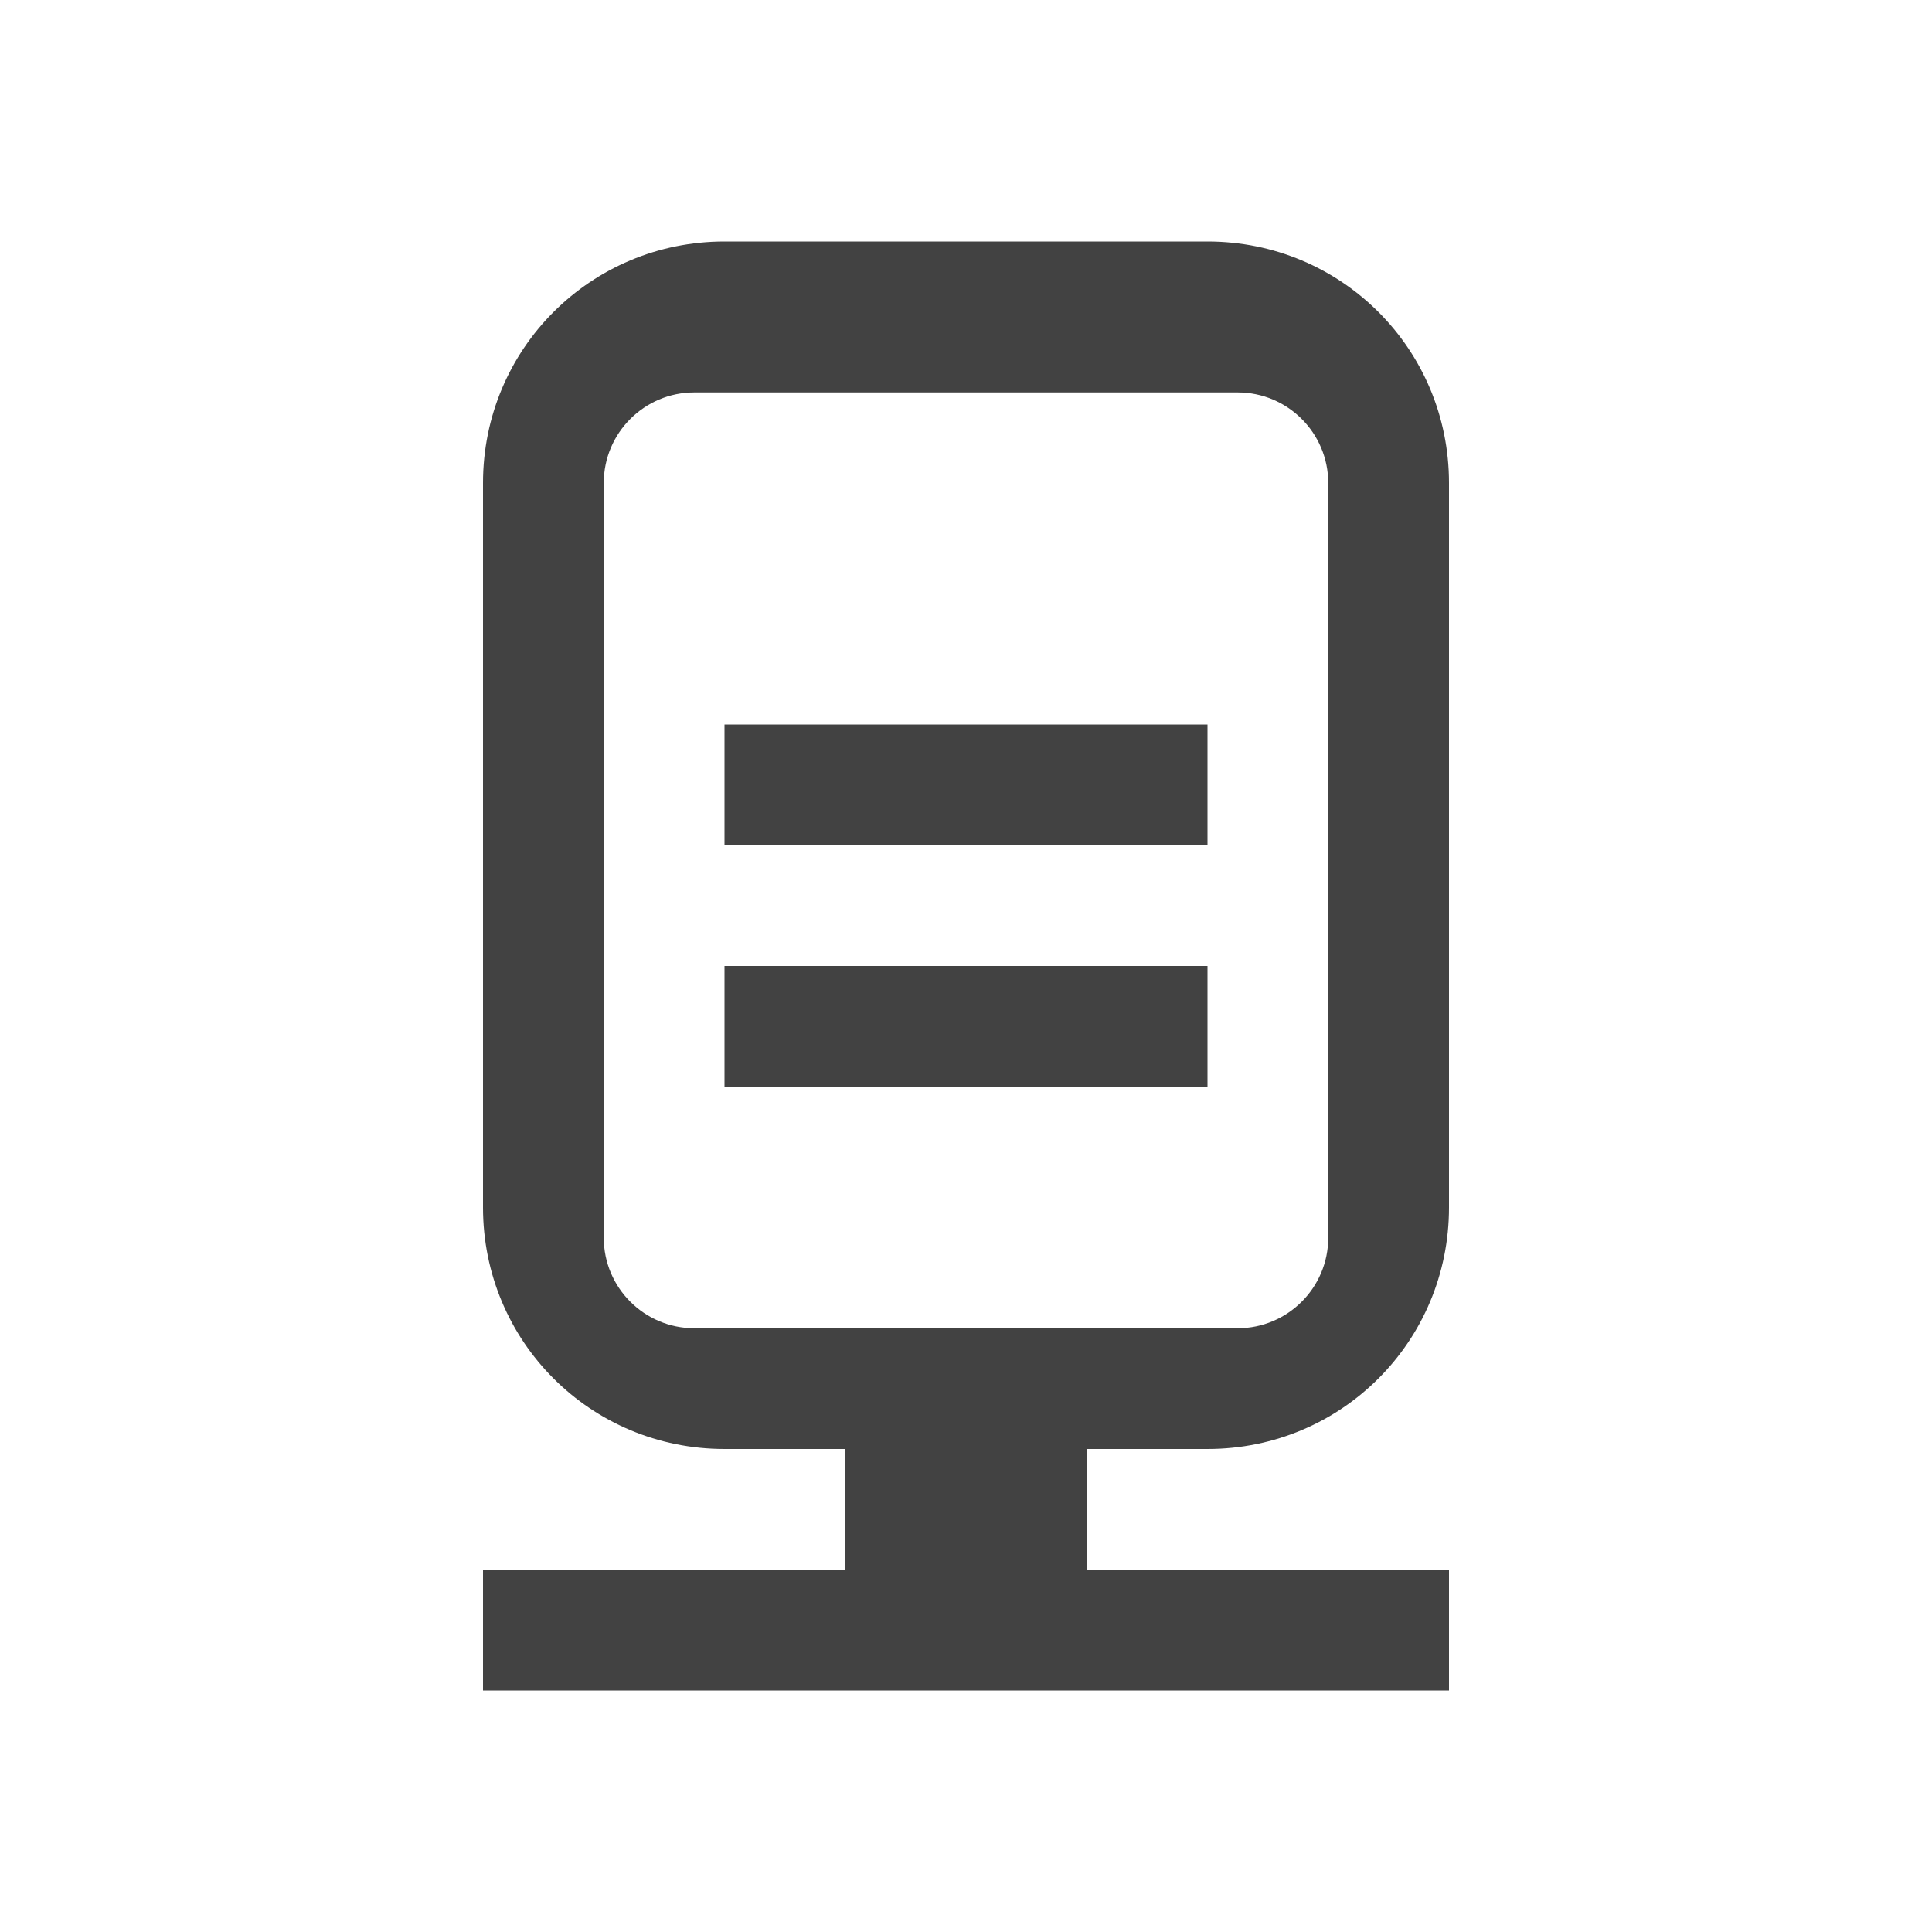
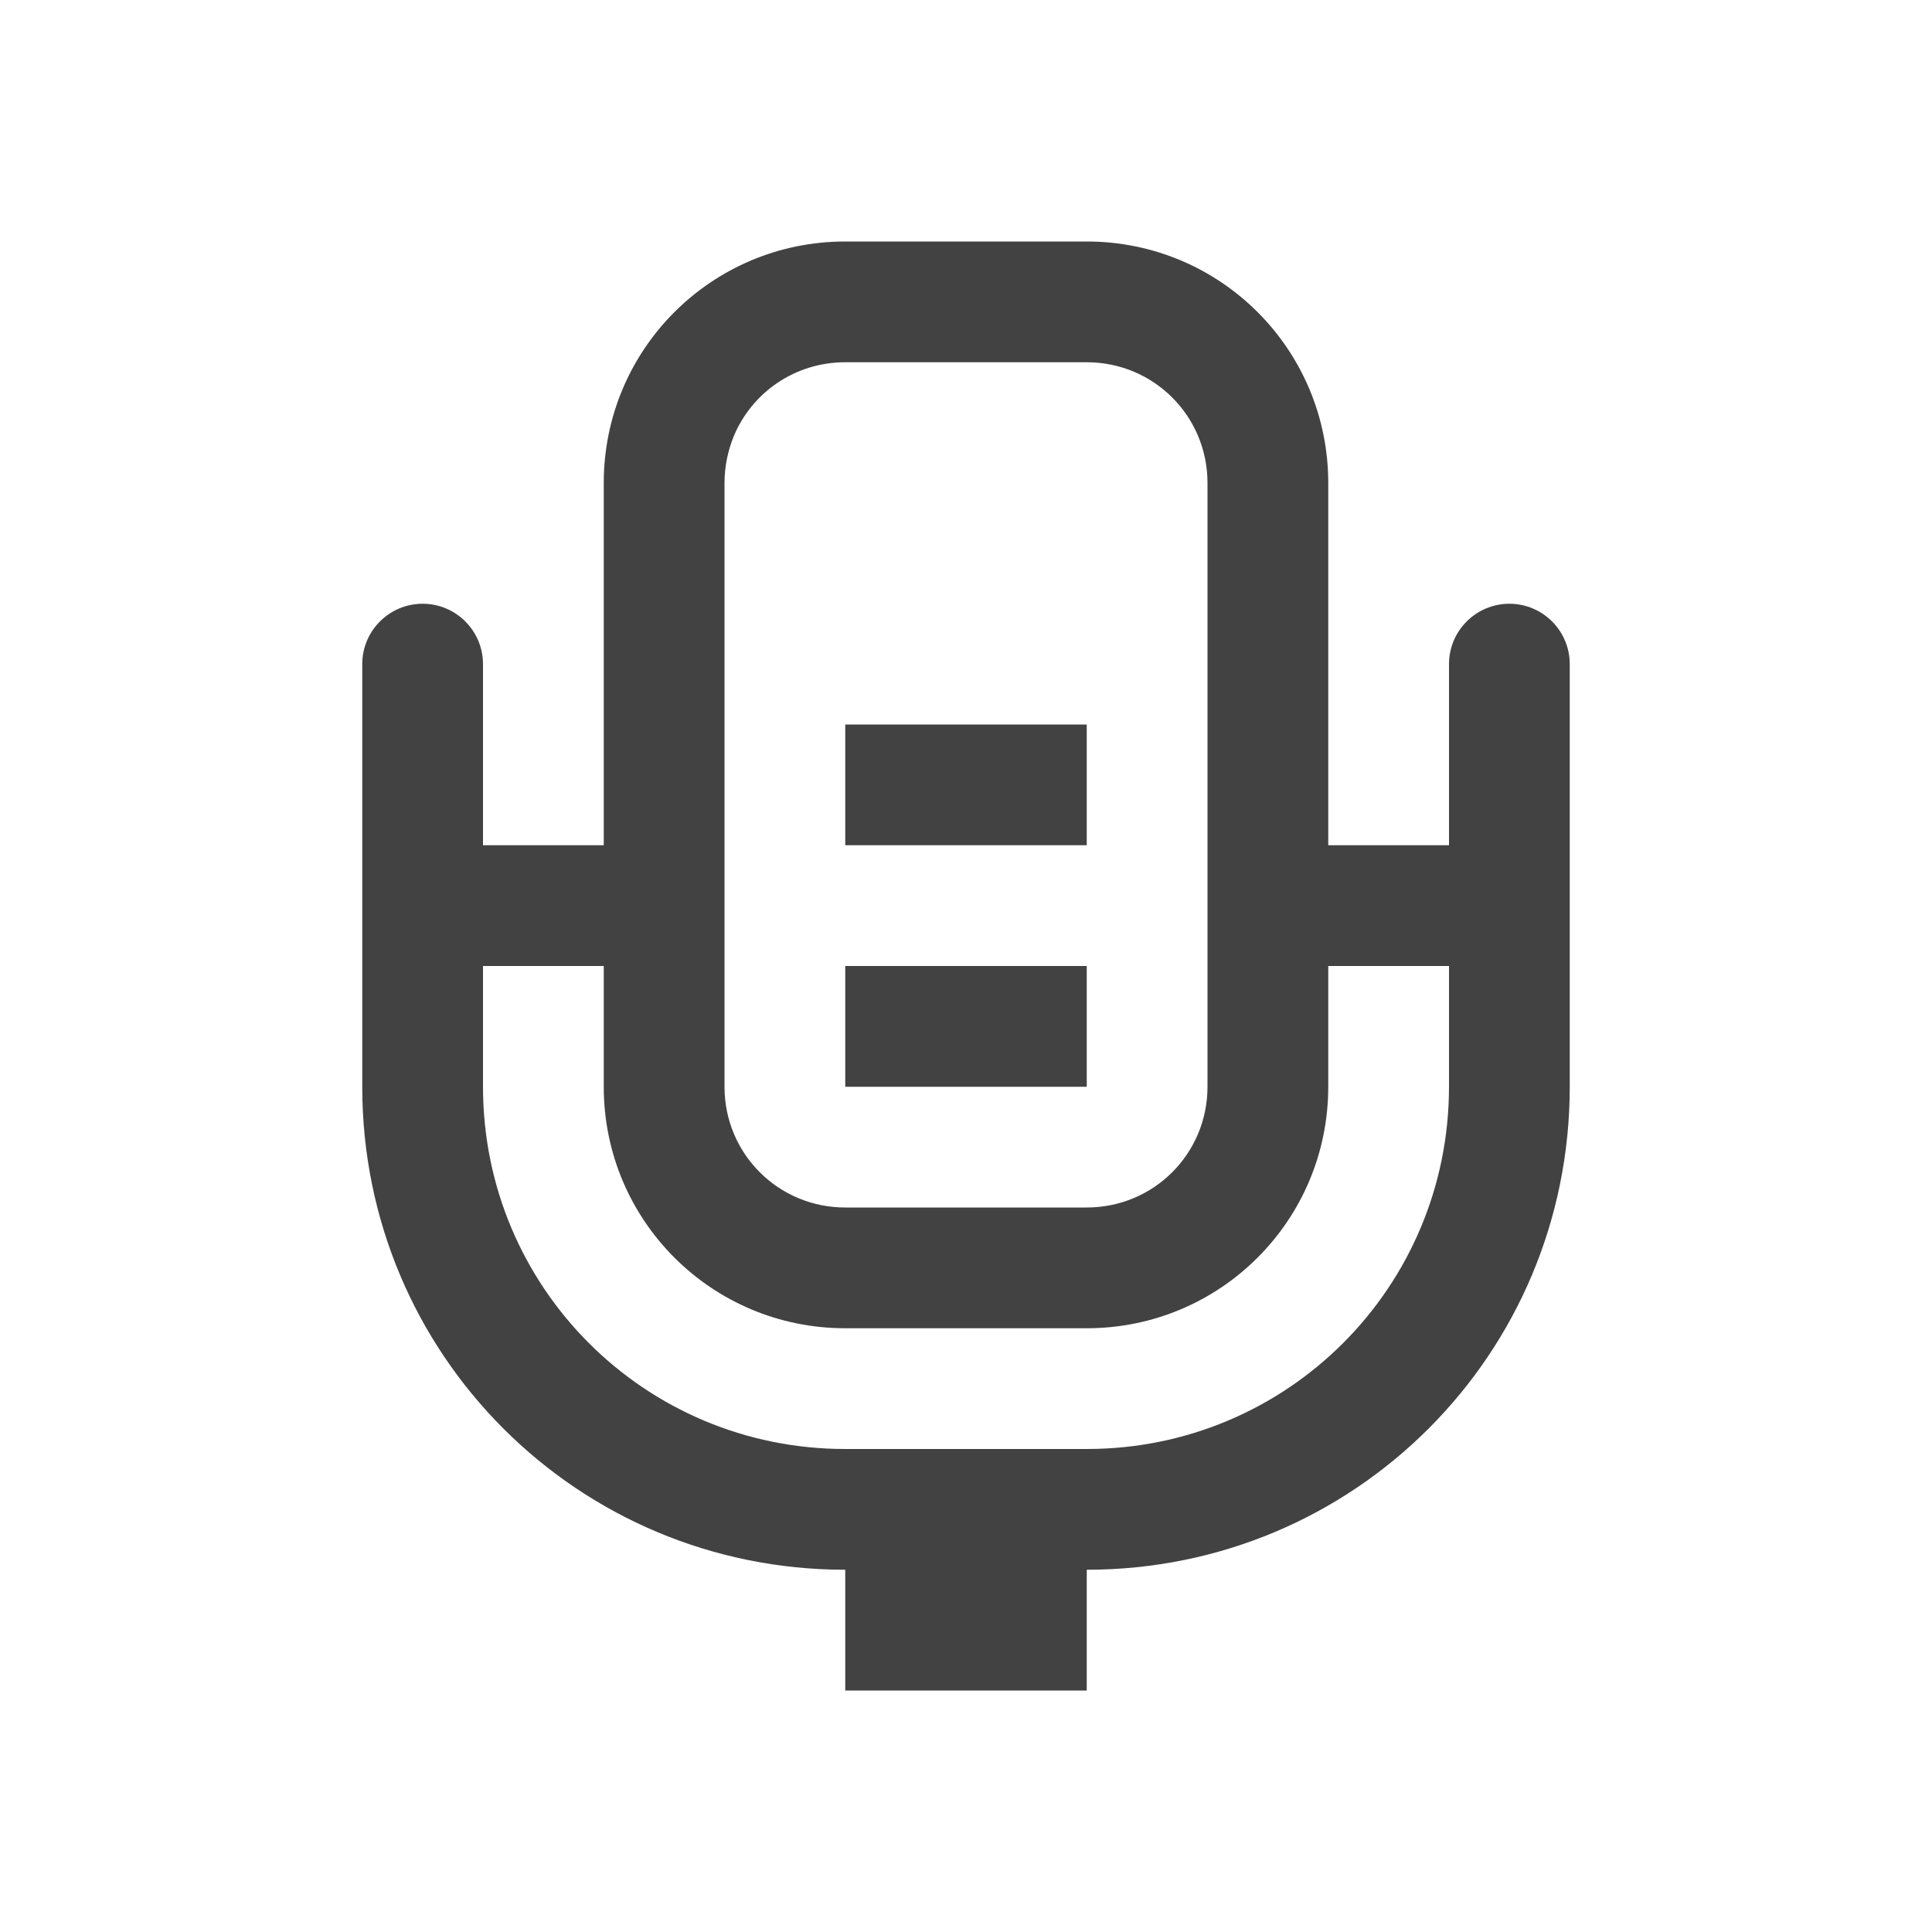
<svg xmlns="http://www.w3.org/2000/svg" width="24px" height="24px" viewBox="0 0 24 24" version="1.1">
  <g id="surface1">
    <defs>
      <style id="current-color-scheme" type="text/css">
   .ColorScheme-Text { color:#424242; } .ColorScheme-Highlight { color:#eeeeee; }
  </style>
    </defs>
-     <path style="fill:currentColor" class="ColorScheme-Text" d="M 9 3 C 7.336 3 6 4.336 6 6 L 6 15 C 6 16.664 7.336 18 9 18 L 10.5 18 L 10.5 19.5 L 6 19.5 L 6 21 L 18 21 L 18 19.5 L 13.5 19.5 L 13.5 18 L 15 18 C 16.664 18 18 16.664 18 15 L 18 6 C 18 4.336 16.664 3 15 3 Z M 8.625 4.875 L 15.375 4.875 C 15.996 4.875 16.5 5.379 16.5 6 L 16.5 15.375 C 16.5 15.996 15.996 16.5 15.375 16.5 L 8.625 16.5 C 8.004 16.5 7.5 15.996 7.5 15.375 L 7.5 6 C 7.5 5.379 8.004 4.875 8.625 4.875 Z M 9 9 L 9 10.5 L 15 10.5 L 15 9 Z M 9 12 L 9 13.5 L 15 13.5 L 15 12 Z M 9 12 " />
+     <path style="fill:currentColor" class="ColorScheme-Text" d="M 10.5 3 C 8.84 3 7.5 4.34 7.5 6 L 7.5 10.5 L 6 10.5 L 6 8.25 C 6 7.836 5.664 7.5 5.25 7.5 C 4.836 7.5 4.5 7.836 4.5 8.25 L 4.5 13.5 C 4.5 16.824 7.176 19.5 10.5 19.5 L 10.5 21 L 13.5 21 L 13.5 19.5 C 16.824 19.5 19.5 16.824 19.5 13.5 L 19.5 8.25 C 19.5 7.836 19.164 7.5 18.75 7.5 C 18.336 7.5 18 7.836 18 8.25 L 18 10.5 L 16.5 10.5 L 16.5 6 C 16.5 4.34 15.16 3 13.5 3 Z M 10.5 4.5 L 13.5 4.5 C 14.332 4.5 15 5.168 15 6 L 15 13.5 C 15 14.332 14.332 15 13.5 15 L 10.5 15 C 9.668 15 9 14.332 9 13.5 L 9 6 C 9 5.793 9.043 5.594 9.117 5.414 C 9.344 4.875 9.875 4.5 10.5 4.5 Z M 10.5 9 L 10.5 10.5 L 13.5 10.5 L 13.5 9 Z M 6 12 L 7.5 12 L 7.5 13.5 C 7.5 15.16 8.84 16.5 10.5 16.5 L 13.5 16.5 C 15.16 16.5 16.5 15.16 16.5 13.5 L 16.5 12 L 18 12 L 18 13.5 C 18 15.992 15.992 18 13.5 18 L 10.5 18 C 8.008 18 6 15.992 6 13.5 Z M 10.5 12 L 10.5 13.5 L 13.5 13.5 L 13.5 12 Z M 10.5 12 " />
  </g>
</svg>
